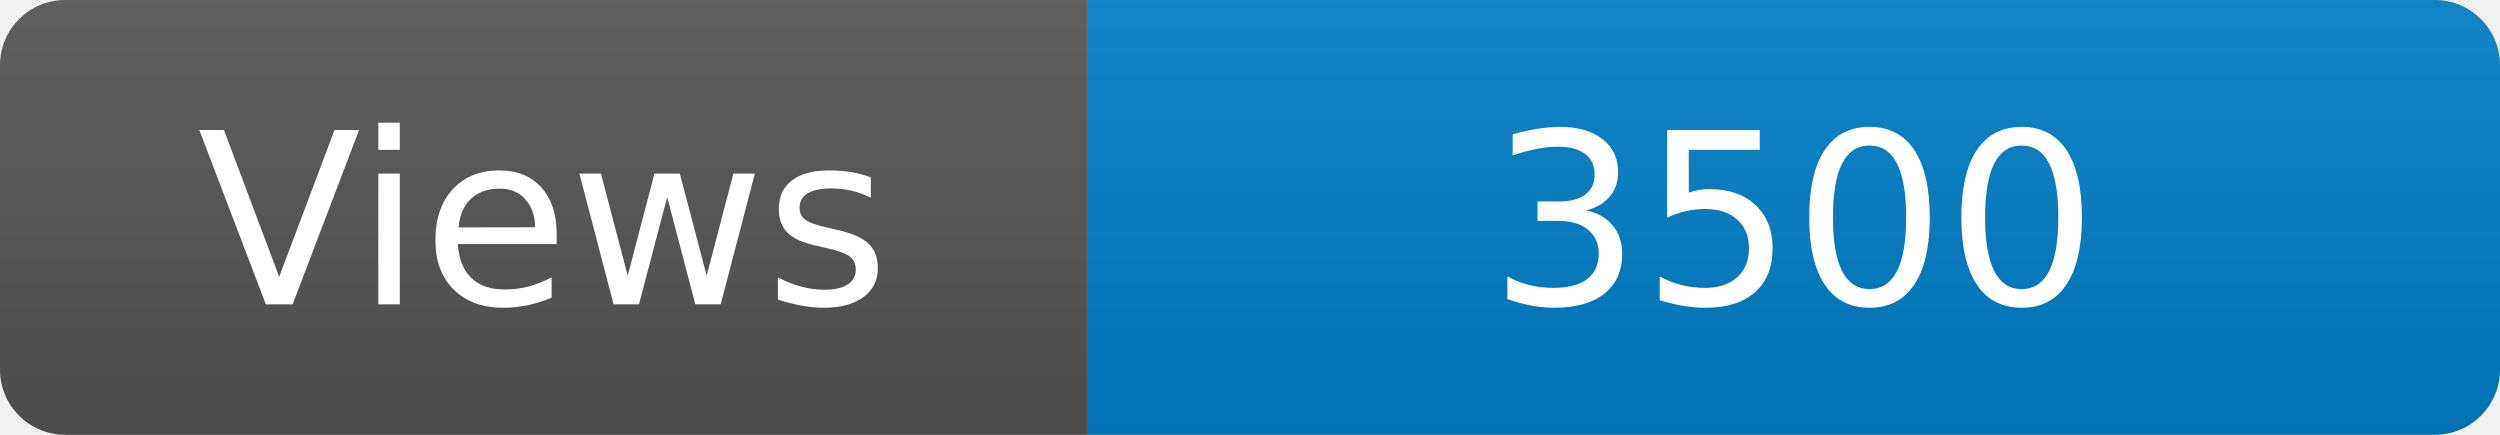
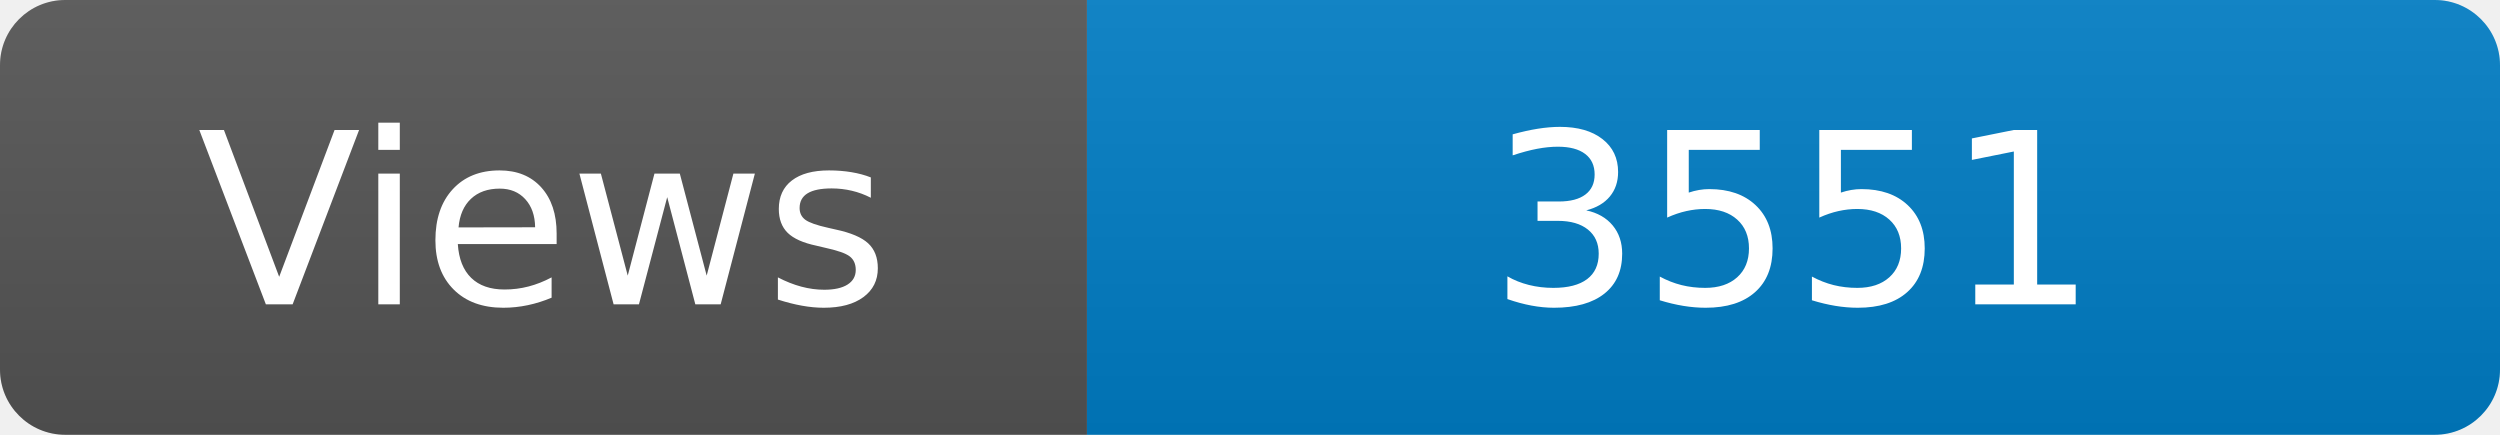
<svg xmlns="http://www.w3.org/2000/svg" width="115" height="20" role="img" aria-label="Maintained?: yes">
  <linearGradient id="s" x2="0" y2="100%">
    <stop offset="0" stop-color="#bbb" stop-opacity=".1" />
    <stop offset="1" stop-opacity=".1" />
  </linearGradient>
  <clipPath id="r">
    <rect width="115" height="20" rx="3" fill="#fff" />
  </clipPath>
  <g clip-path="url(#r)">
    <rect width="50" height="20" fill="#555" />
    <rect x="50" width="160" height="20" fill="#007ec6" />
    <rect width="115" height="20" fill="url(#s)" />
  </g>
  <g fill="#fff" text-anchor="middle" font-family="Verdana,Geneva,DejaVu Sans,sans-serif" font-size="110">
    <text x="250" y="140" transform="scale(.1)" fill="#fff">Views</text>
-     <text x="825" y="140" transform="scale(.1)" fill="#fff">3500</text>
+     <text x="825" y="140" transform="scale(.1)" fill="#fff">3551</text>
  </g>
</svg>
